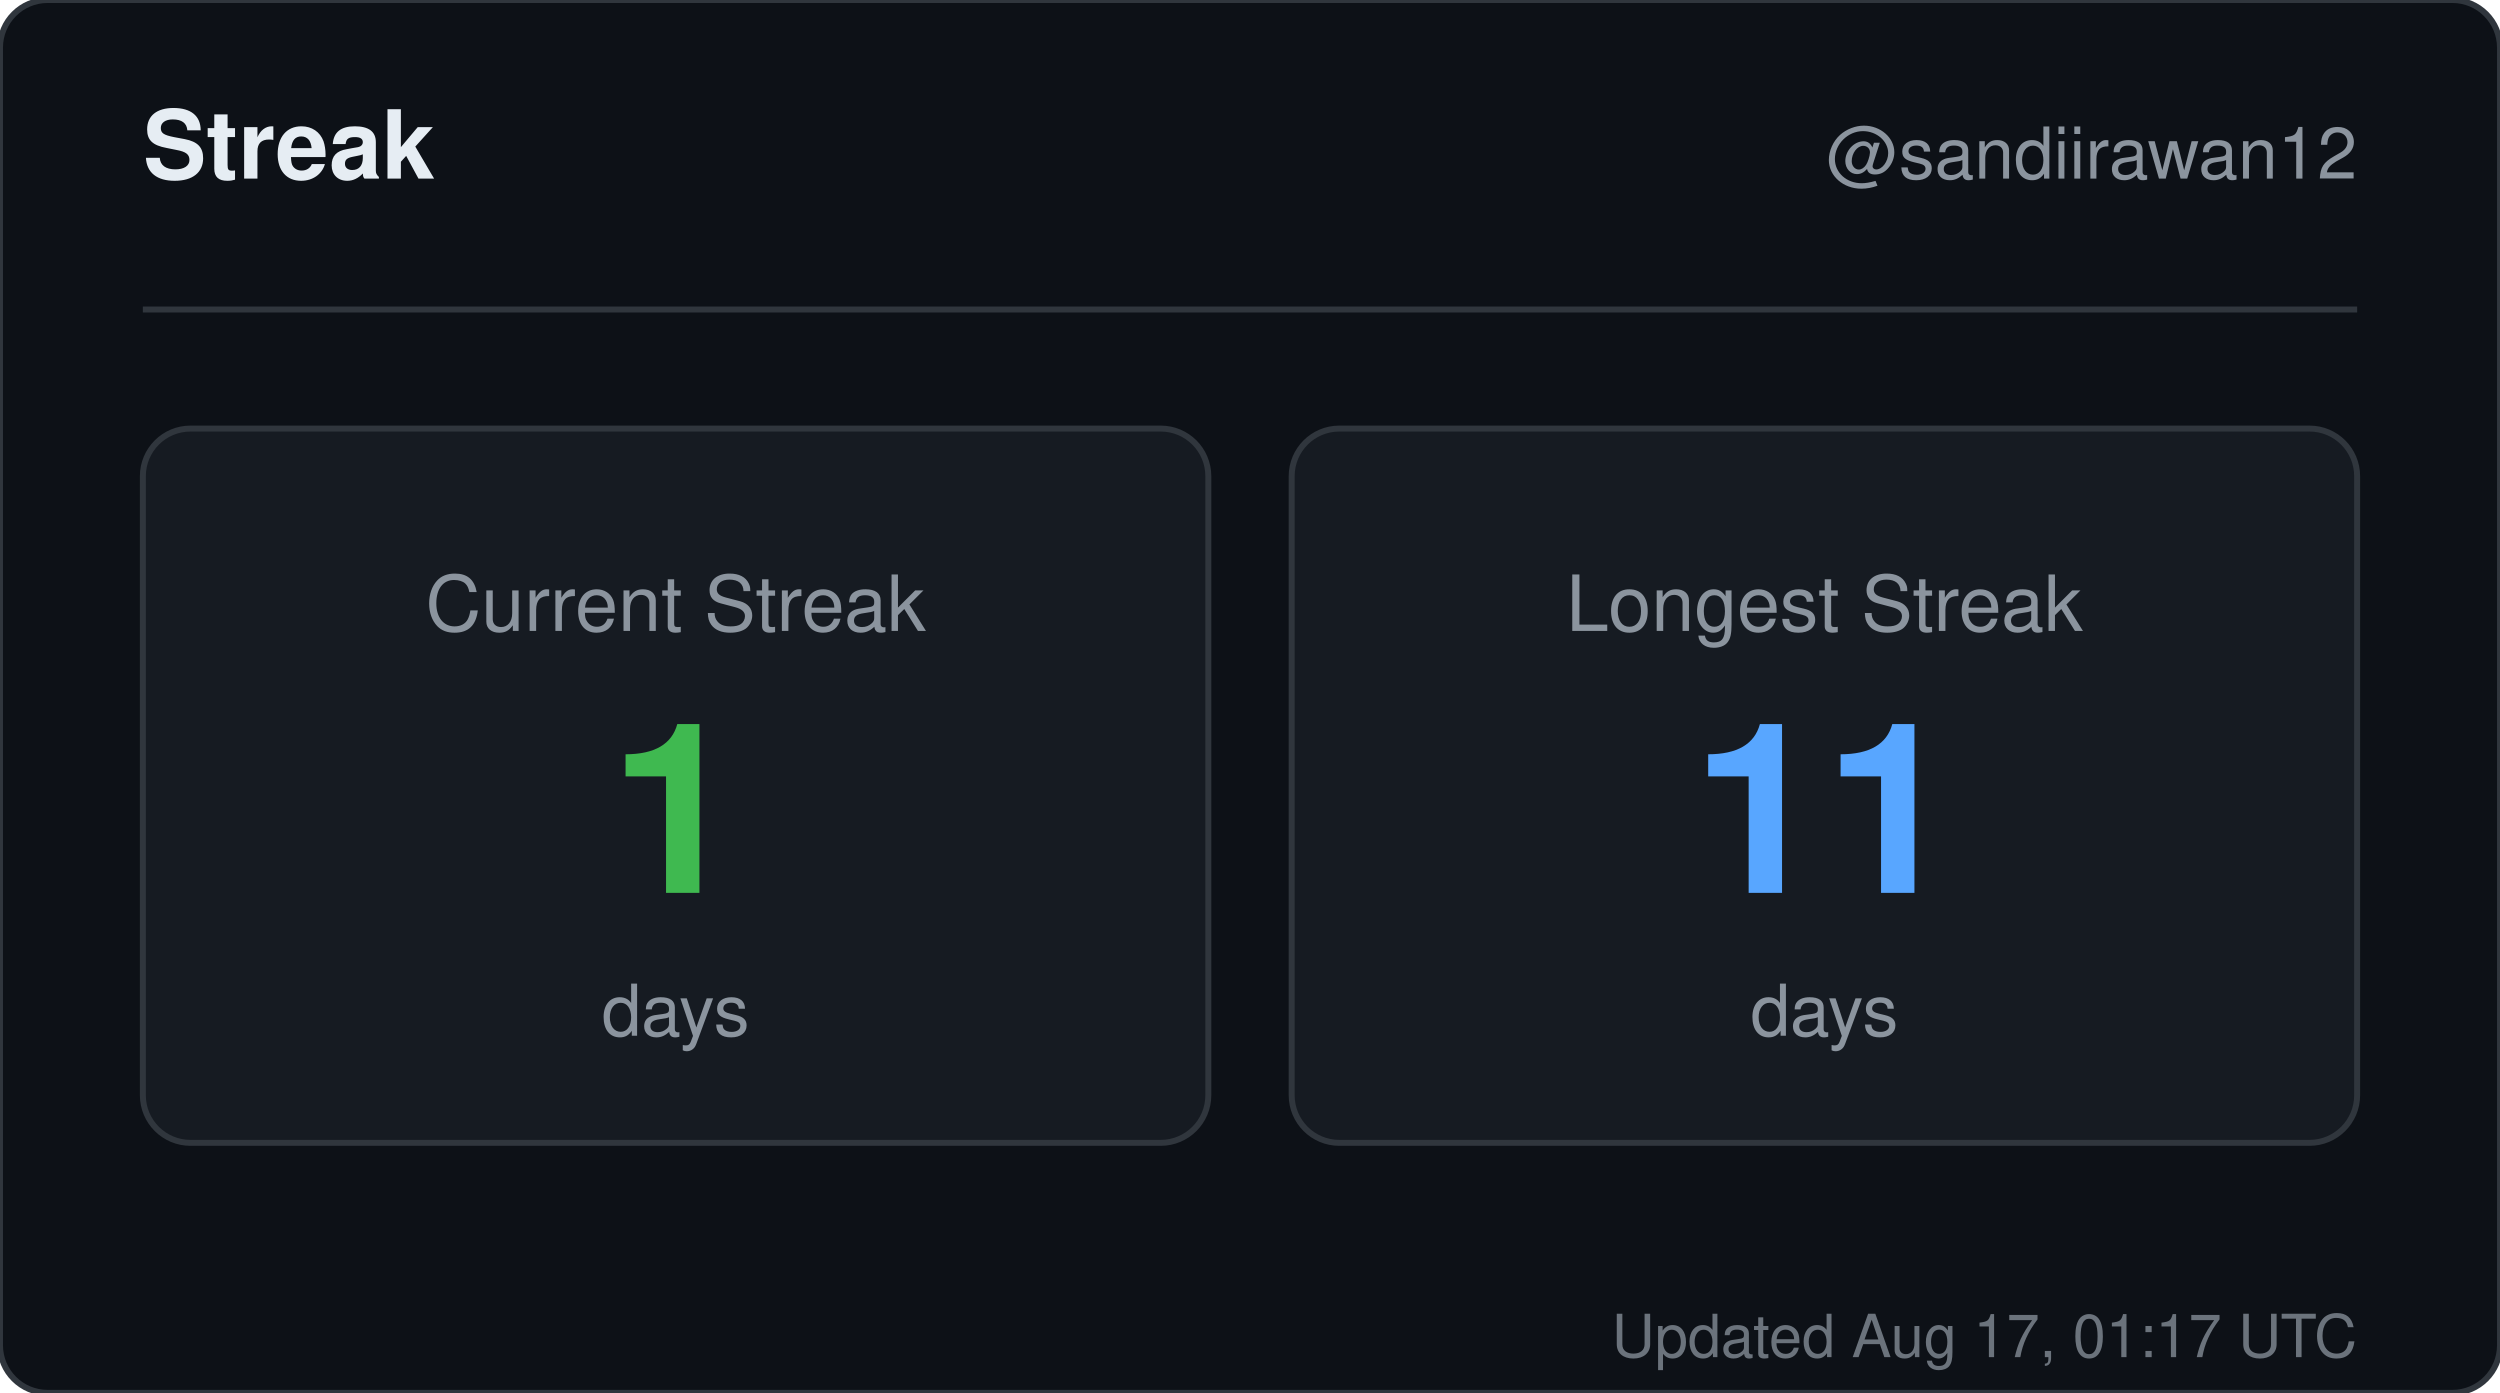
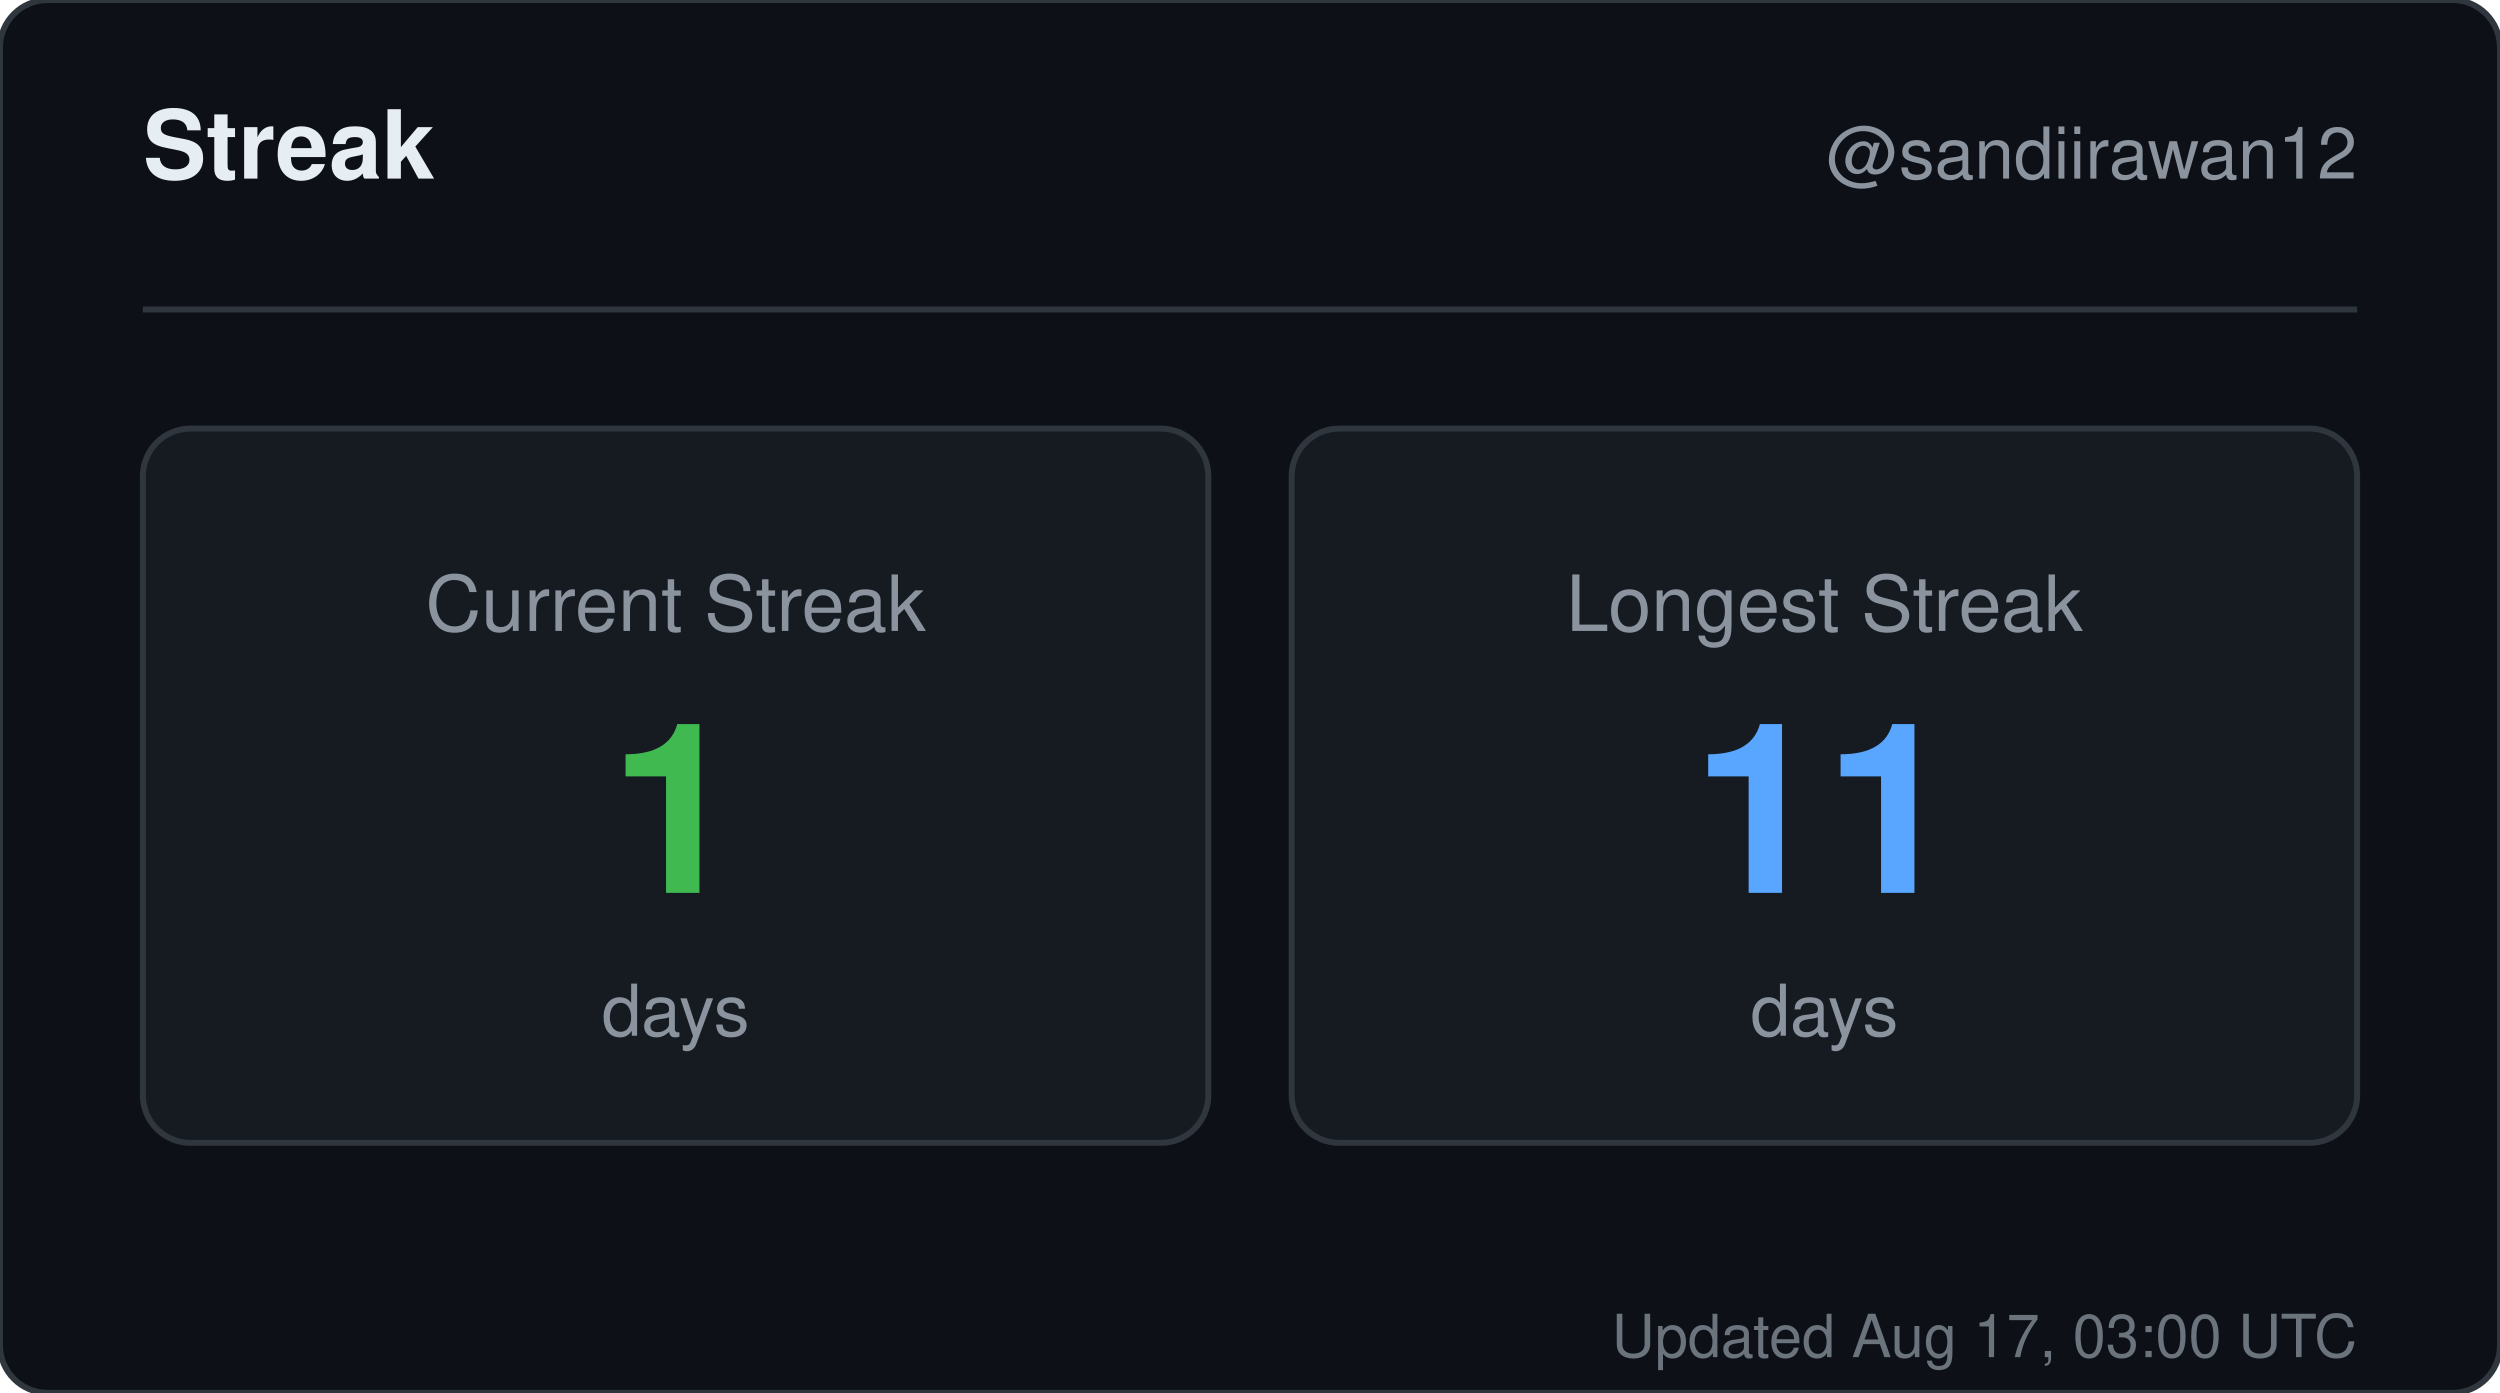
<svg xmlns="http://www.w3.org/2000/svg" width="420" height="234" viewBox="0 0 420 234" role="img" aria-label="Streak for sandiirawan12">
  <rect width="420" height="234" rx="8" fill="#0d1117" stroke="#30363d" />
  <g font-family="-apple-system, BlinkMacSystemFont, Segoe UI, Helvetica, Arial, sans-serif">
    <text x="24" y="30" fill="#e6edf3" font-size="16" font-weight="700">Streak</text>
    <text x="396" y="30" fill="#8b949e" font-size="12" text-anchor="end">@sandiirawan12</text>
    <line x1="24" y1="52" x2="396" y2="52" stroke="#30363d" />
    <rect x="24" y="72" width="179" height="120" rx="8" fill="#161b22" stroke="#30363d" />
    <text x="113.5" y="106" fill="#8b949e" font-size="13" text-anchor="middle">Current Streak</text>
    <text x="113.5" y="150" fill="#3fb950" font-size="40" font-weight="700" text-anchor="middle">1</text>
    <text x="113.5" y="174" fill="#8b949e" font-size="12" text-anchor="middle">days</text>
    <rect x="217" y="72" width="179" height="120" rx="8" fill="#161b22" stroke="#30363d" />
    <text x="306.5" y="106" fill="#8b949e" font-size="13" text-anchor="middle">Longest Streak</text>
    <text x="306.5" y="150" fill="#58a6ff" font-size="40" font-weight="700" text-anchor="middle">11</text>
    <text x="306.5" y="174" fill="#8b949e" font-size="12" text-anchor="middle">days</text>
-     <text x="396" y="228" fill="#8b949e" font-size="10" text-anchor="end" opacity="0.75">Updated Aug 17, 01:17 UTC</text>
+     <text x="396" y="228" fill="#8b949e" font-size="10" text-anchor="end" opacity="0.75">Updated Aug 17, 03:00 UTC</text>
  </g>
</svg>
